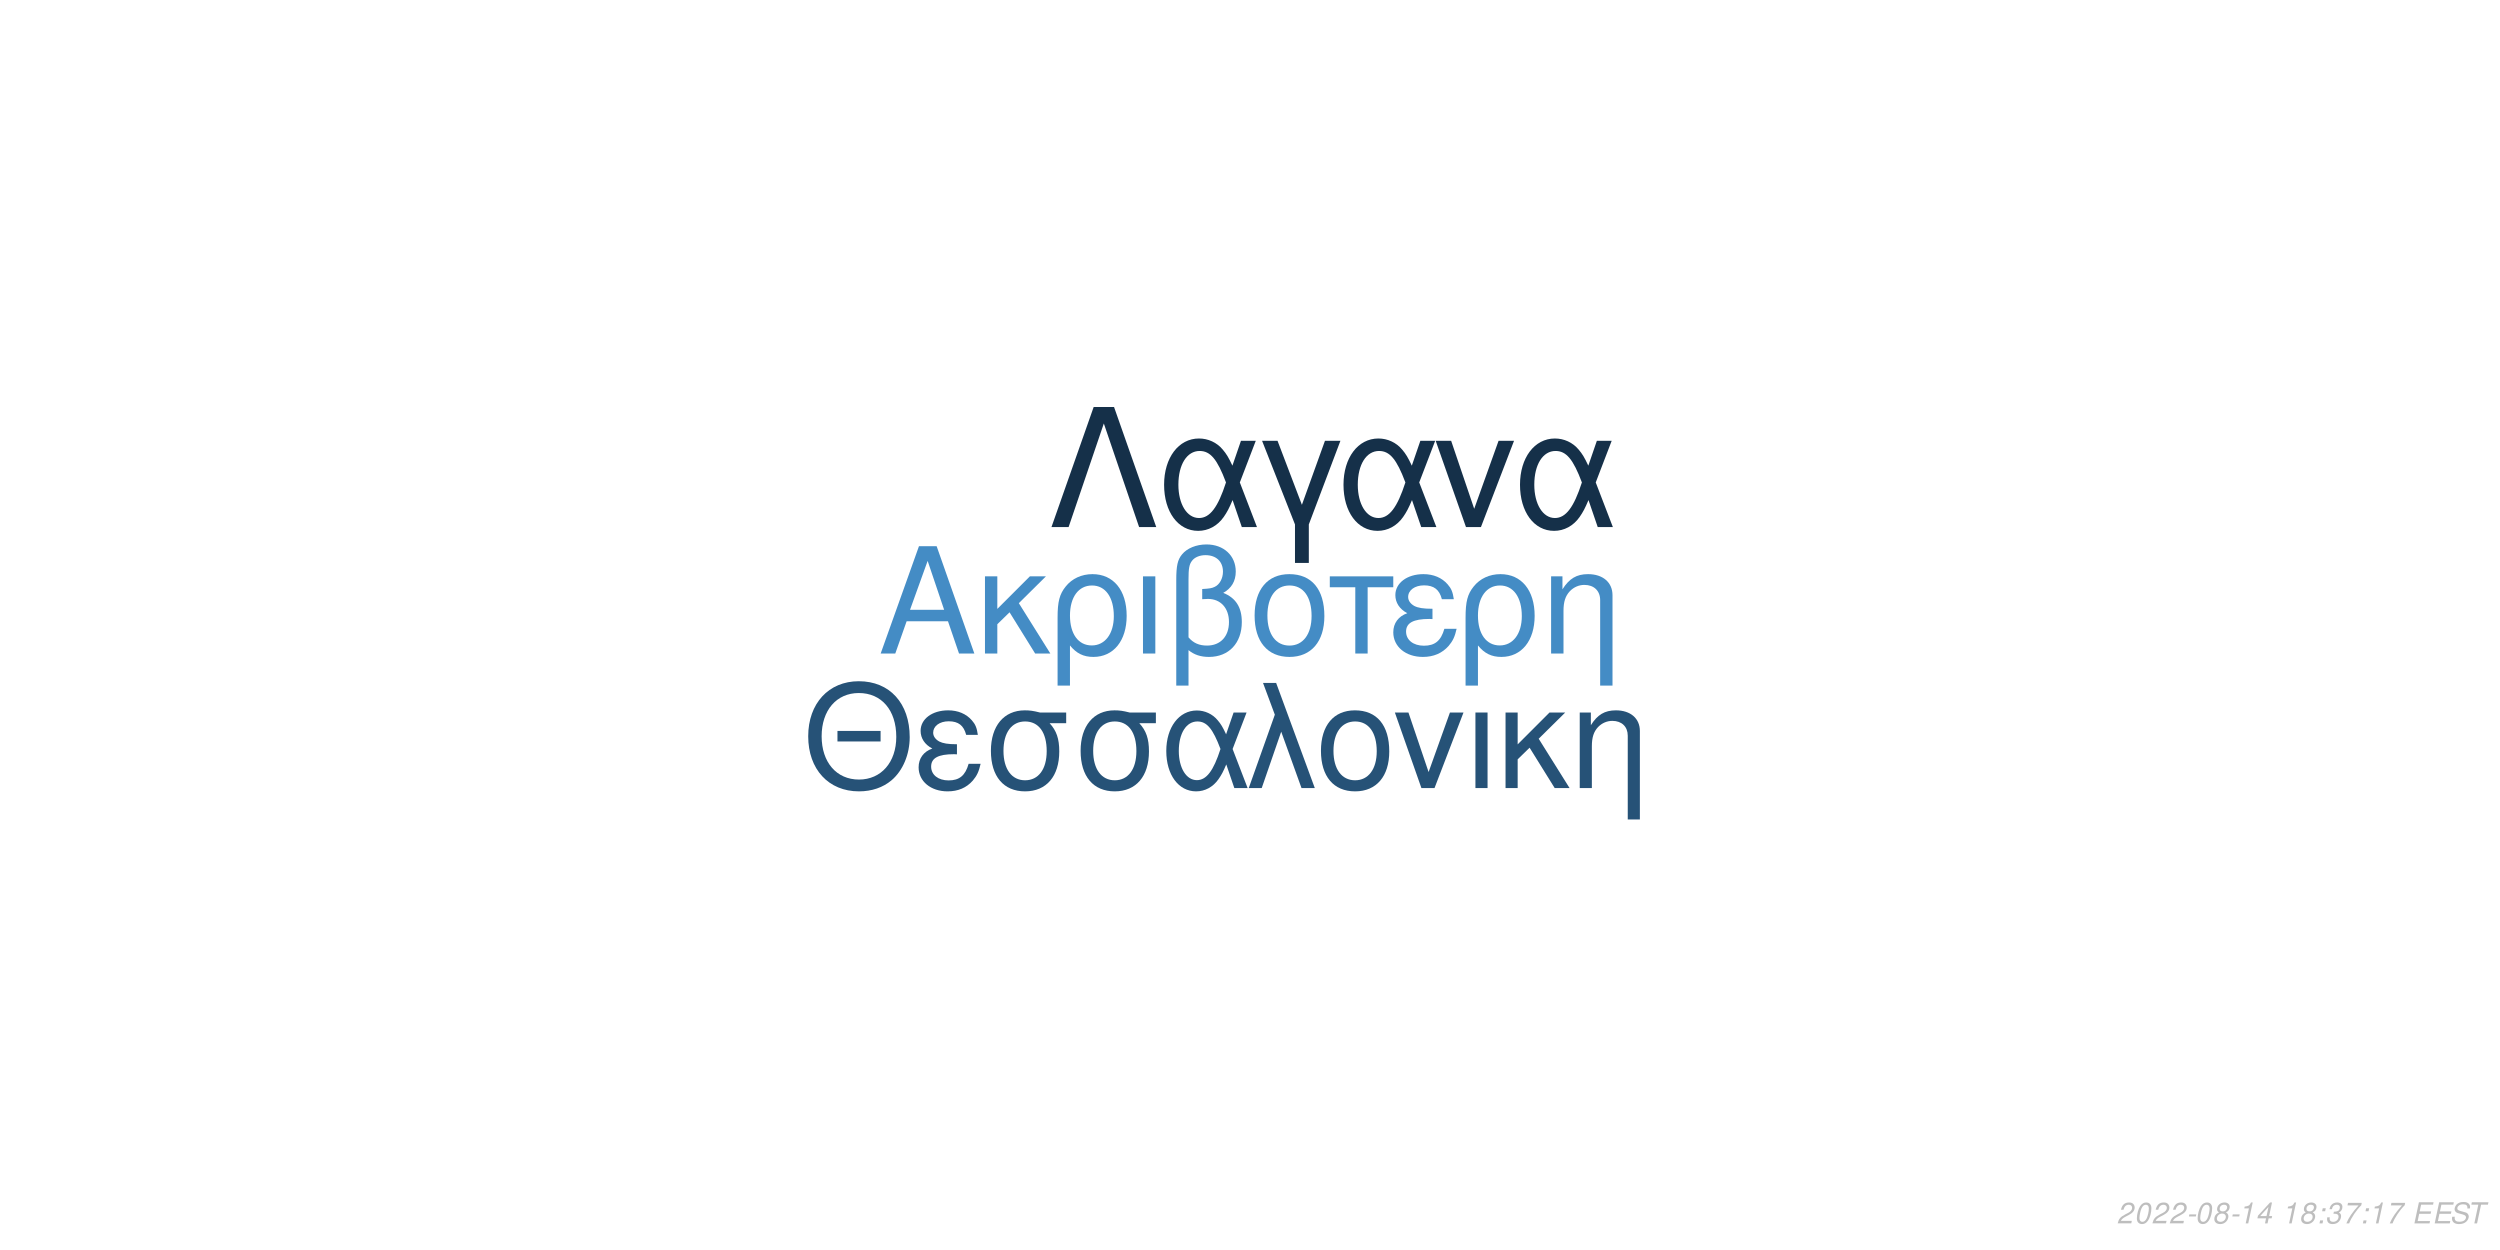
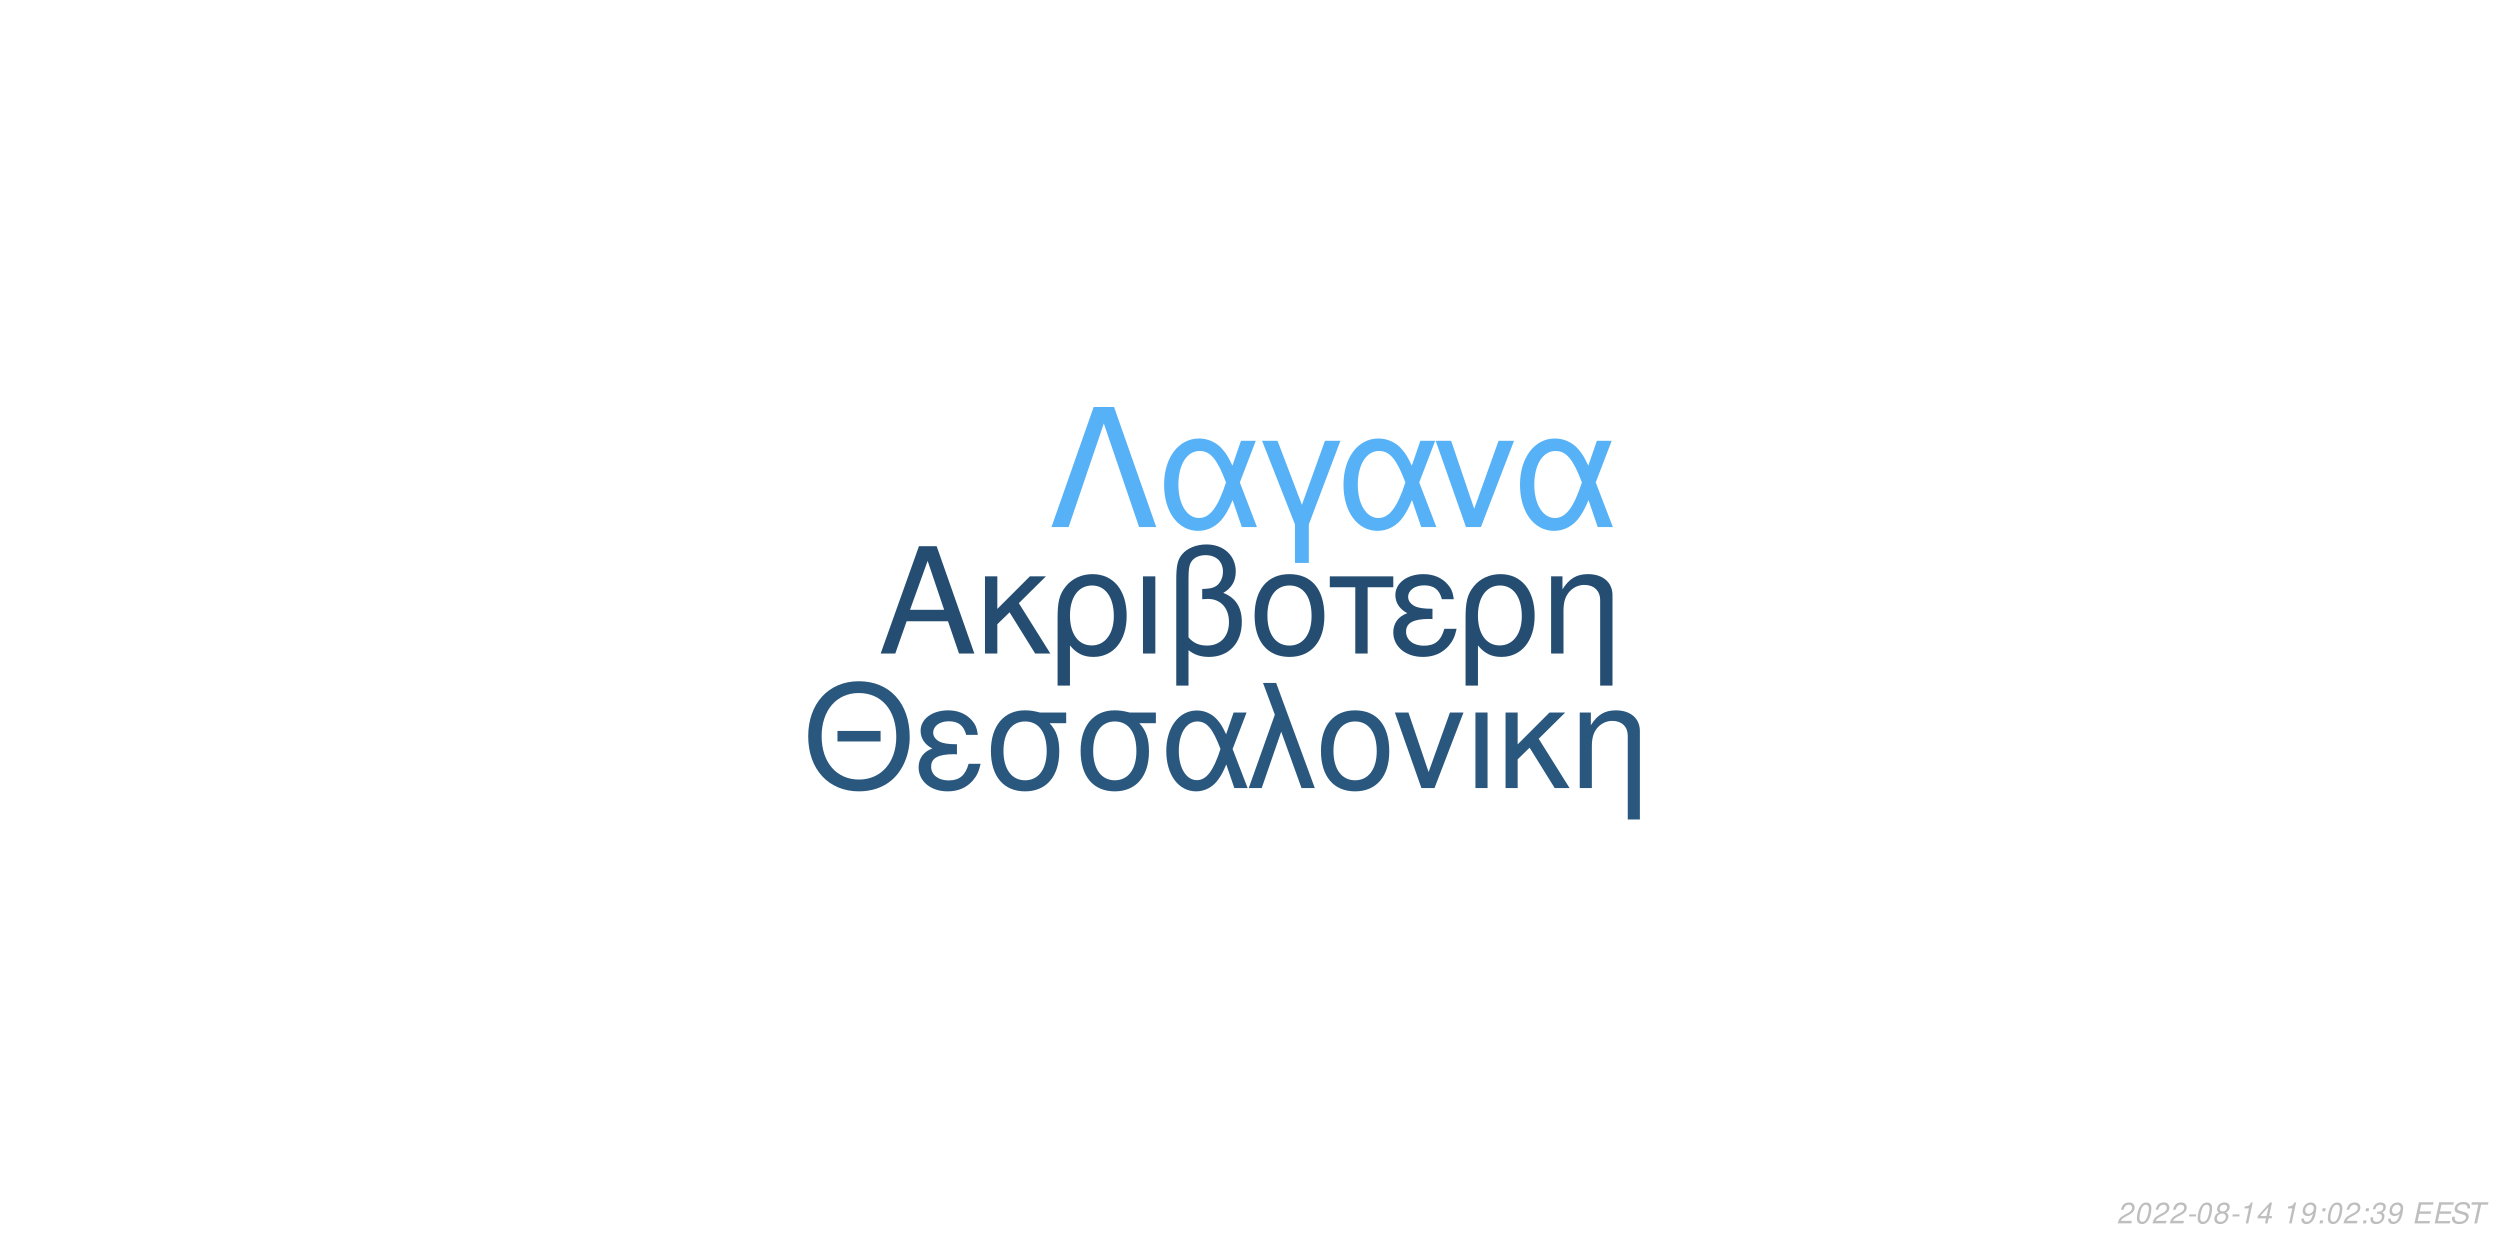
<svg xmlns="http://www.w3.org/2000/svg" xmlns:xlink="http://www.w3.org/1999/xlink" width="864pt" height="432pt" viewBox="0 0 864 432" version="1.1">
  <defs>
    <g>
      <symbol overflow="visible" id="glyph0-0">
        <path style="stroke:none;" d="" />
      </symbol>
      <symbol overflow="visible" id="glyph0-1">
        <path style="stroke:none;" d="M 24.125 -11.141 L 27.938 0 L 33.234 0 L 20.203 -37.094 L 14.094 -37.094 L 0.859 0 L 5.906 0 L 9.828 -11.141 Z M 22.797 -15.109 L 11 -15.109 L 17.094 -32.016 Z M 22.797 -15.109 " />
      </symbol>
      <symbol overflow="visible" id="glyph0-2">
        <path style="stroke:none;" d="M 7.172 -15.422 L 7.172 -26.672 L 2.906 -26.672 L 2.906 0 L 7.172 0 L 7.172 -10.125 L 11.406 -14.25 L 20.25 0 L 25.5 0 L 14.609 -17.406 L 23.969 -26.672 L 18.422 -26.672 Z M 7.172 -15.422 " />
      </symbol>
      <symbol overflow="visible" id="glyph0-3">
        <path style="stroke:none;" d="M 3 11.094 L 7.281 11.094 L 7.281 -2.797 C 9.516 -0.047 11.953 1.172 15.375 1.172 C 22.344 1.172 26.875 -4.422 26.875 -13.031 C 26.875 -21.891 22.297 -27.438 15.062 -27.438 C 11.297 -27.438 7.984 -25.906 5.797 -23.156 C 3.672 -20.516 3 -17.969 3 -12.359 Z M 14.906 -23.516 C 19.547 -23.516 22.438 -19.438 22.438 -12.922 C 22.438 -6.812 19.391 -2.797 14.812 -2.797 C 10.172 -2.797 7.281 -6.766 7.281 -13.125 C 7.281 -19.484 10.234 -23.516 14.906 -23.516 Z M 14.906 -23.516 " />
      </symbol>
      <symbol overflow="visible" id="glyph0-4">
        <path style="stroke:none;" d="M 3.516 0 L 7.781 0 L 7.781 -26.672 L 3.516 -26.672 Z M 3.516 0 " />
      </symbol>
      <symbol overflow="visible" id="glyph0-5">
        <path style="stroke:none;" d="M 4.016 11.094 L 8.25 11.094 L 8.25 -1.172 C 10.172 0.406 12.422 1.172 15.312 1.172 C 22.188 1.172 26.672 -3.609 26.672 -10.891 C 26.672 -15.984 24.578 -19.234 20.25 -20.969 C 23.109 -22.547 24.578 -25.031 24.578 -28.344 C 24.578 -33.844 20.406 -37.703 14.453 -37.703 C 10.938 -37.703 7.734 -36.391 6 -34.25 C 4.484 -32.422 4.016 -30.328 4.016 -25.391 Z M 8.25 -25.656 C 8.25 -29.359 8.5 -30.844 9.469 -32.062 C 10.375 -33.281 12.156 -34 14.094 -34 C 17.812 -34 20.156 -31.812 20.156 -28.297 C 20.156 -25.953 18.984 -23.812 17.297 -23.047 C 16.281 -22.547 15.469 -22.438 12.984 -22.297 L 12.984 -18.781 C 13.734 -18.828 14.344 -18.875 14.969 -18.875 C 19.344 -18.875 22.234 -15.719 22.234 -10.891 C 22.234 -5.906 19.281 -2.75 14.656 -2.75 C 11.953 -2.75 9.922 -3.609 8.25 -5.594 Z M 8.25 -25.656 " />
      </symbol>
      <symbol overflow="visible" id="glyph0-6">
        <path style="stroke:none;" d="M 14.094 -27.438 C 6.562 -27.438 2.094 -22.094 2.094 -13.125 C 2.094 -4.125 6.562 1.172 14.141 1.172 C 21.672 1.172 26.203 -4.172 26.203 -12.922 C 26.203 -22.188 21.828 -27.438 14.094 -27.438 Z M 14.141 -23.516 C 18.938 -23.516 21.781 -19.594 21.781 -12.984 C 21.781 -6.672 18.828 -2.75 14.141 -2.75 C 9.422 -2.75 6.516 -6.672 6.516 -13.125 C 6.516 -19.594 9.422 -23.516 14.141 -23.516 Z M 14.141 -23.516 " />
      </symbol>
      <symbol overflow="visible" id="glyph0-7">
        <path style="stroke:none;" d="M 7.891 0 L 12.156 0 L 12.156 -22.906 L 21.016 -22.906 L 21.016 -26.672 L -0.922 -26.672 L -0.922 -22.906 L 7.891 -22.906 Z M 7.891 0 " />
      </symbol>
      <symbol overflow="visible" id="glyph0-8">
        <path style="stroke:none;" d="M 14.562 -15.469 C 11.344 -15.469 9.562 -15.781 8.297 -16.438 C 6.922 -17.203 6.156 -18.328 6.156 -19.547 C 6.156 -21.891 8.453 -23.562 11.656 -23.562 C 15.062 -23.562 16.953 -22.094 17.812 -18.781 L 21.938 -18.781 C 21.578 -21.266 21.062 -22.5 19.797 -23.922 C 17.812 -26.203 14.906 -27.438 11.453 -27.438 C 5.797 -27.438 1.734 -24.375 1.734 -20.203 C 1.734 -17.609 3.156 -15.375 5.859 -13.938 C 2.797 -12.875 1.016 -10.484 1.016 -7.328 C 1.016 -2.391 5.297 1.172 11.25 1.172 C 14.969 1.172 17.906 -0.109 20.156 -2.641 C 21.578 -4.328 22.297 -5.797 22.906 -8.547 L 18.672 -8.547 C 17.5 -4.422 15.422 -2.703 11.609 -2.703 C 7.938 -2.703 5.438 -4.688 5.438 -7.578 C 5.438 -10.578 7.938 -11.953 13.484 -11.953 C 13.641 -11.953 14.094 -11.953 14.562 -11.906 Z M 14.562 -15.469 " />
      </symbol>
      <symbol overflow="visible" id="glyph0-9">
        <path style="stroke:none;" d="M 3.562 -26.672 L 3.562 0 L 7.844 0 L 7.844 -14.703 C 7.844 -17.906 8.5 -19.891 10.031 -21.531 C 11.406 -22.953 13.188 -23.719 15.062 -23.719 C 18.375 -23.719 20.516 -21.672 20.516 -18.469 L 20.516 11.094 L 24.781 11.094 L 24.781 -20.156 C 24.781 -24.578 21.469 -27.438 16.328 -27.438 C 12.359 -27.438 9.828 -25.906 7.484 -22.188 L 7.484 -26.672 Z M 3.562 -26.672 " />
      </symbol>
      <symbol overflow="visible" id="glyph1-0">
        <path style="stroke:none;" d="" />
      </symbol>
      <symbol overflow="visible" id="glyph1-1">
        <path style="stroke:none;" d="M 26.859 -19.734 L 11.953 -19.734 L 11.953 -16.094 L 26.859 -16.094 Z M 19.328 -36.922 C 8.922 -36.922 1.844 -29.25 1.844 -17.891 C 1.844 -6.484 8.875 1.141 19.391 1.141 C 23.812 1.141 27.703 -0.203 30.641 -2.688 C 34.578 -6.031 36.922 -11.656 36.922 -17.594 C 36.922 -29.297 30 -36.922 19.328 -36.922 Z M 19.328 -32.844 C 27.203 -32.844 32.281 -26.906 32.281 -17.688 C 32.281 -8.922 27.062 -2.938 19.391 -2.938 C 11.609 -2.938 6.484 -8.922 6.484 -17.891 C 6.484 -26.859 11.609 -32.844 19.328 -32.844 Z M 19.328 -32.844 " />
      </symbol>
      <symbol overflow="visible" id="glyph1-2">
        <path style="stroke:none;" d="M 14.25 -15.141 C 11.109 -15.141 9.375 -15.453 8.125 -16.094 C 6.781 -16.844 6.031 -17.938 6.031 -19.141 C 6.031 -21.422 8.266 -23.078 11.406 -23.078 C 14.75 -23.078 16.594 -21.625 17.438 -18.391 L 21.469 -18.391 C 21.125 -20.828 20.625 -22.031 19.391 -23.422 C 17.438 -25.656 14.594 -26.859 11.219 -26.859 C 5.688 -26.859 1.688 -23.875 1.688 -19.781 C 1.688 -17.234 3.094 -15.047 5.734 -13.656 C 2.734 -12.609 1 -10.266 1 -7.172 C 1 -2.344 5.188 1.141 11.016 1.141 C 14.656 1.141 17.547 -0.094 19.734 -2.594 C 21.125 -4.234 21.828 -5.688 22.422 -8.375 L 18.281 -8.375 C 17.141 -4.328 15.094 -2.641 11.359 -2.641 C 7.766 -2.641 5.328 -4.578 5.328 -7.422 C 5.328 -10.359 7.766 -11.703 13.203 -11.703 C 13.359 -11.703 13.797 -11.703 14.25 -11.656 Z M 14.25 -15.141 " />
      </symbol>
      <symbol overflow="visible" id="glyph1-3">
        <path style="stroke:none;" d="M 29 -26.109 L 19.938 -26.109 C 17.594 -26.703 16.438 -26.859 14.703 -26.859 C 7.469 -26.859 2.984 -21.469 2.984 -12.859 C 2.984 -4.031 7.375 1.141 14.797 1.141 C 22.172 1.141 26.609 -4.078 26.609 -12.656 C 26.609 -17.047 25.656 -19.828 23.266 -22.422 L 29 -22.422 Z M 14.797 -23.016 C 19.531 -23.016 22.266 -19.234 22.266 -12.75 C 22.266 -6.531 19.438 -2.688 14.797 -2.688 C 10.172 -2.688 7.328 -6.531 7.328 -12.859 C 7.328 -19.188 10.172 -23.016 14.797 -23.016 Z M 14.797 -23.016 " />
      </symbol>
      <symbol overflow="visible" id="glyph1-4">
        <path style="stroke:none;" d="M 29.344 -26.109 L 24.859 -26.109 L 22.266 -18.578 C 21.125 -21.031 20.484 -22.125 19.328 -23.469 C 17.547 -25.609 14.906 -26.812 12.156 -26.812 C 5.984 -26.812 1.594 -20.984 1.594 -12.812 C 1.594 -4.578 5.828 1.141 11.906 1.141 C 14.953 1.141 17.734 -0.344 19.625 -3.047 C 20.672 -4.531 21.281 -5.688 22.328 -8.172 L 25.109 0 L 29.703 0 L 24.516 -13.5 Z M 20.328 -13.5 C 17.891 -5.922 15.453 -2.734 12.156 -2.734 C 8.516 -2.734 5.922 -6.922 5.922 -12.812 C 5.922 -18.938 8.516 -23.016 12.359 -23.016 C 15.594 -23.016 17.688 -20.531 20.328 -13.5 Z M 20.328 -13.5 " />
      </symbol>
      <symbol overflow="visible" id="glyph1-5">
        <path style="stroke:none;" d="M 1.094 0 L 5.578 0 L 12.312 -19.484 L 19.328 0 L 23.922 0 L 10.562 -36.328 L 6.031 -36.328 L 10.109 -25.359 Z M 1.094 0 " />
      </symbol>
      <symbol overflow="visible" id="glyph1-6">
        <path style="stroke:none;" d="M 13.797 -26.859 C 6.422 -26.859 2.047 -21.625 2.047 -12.859 C 2.047 -4.031 6.422 1.141 13.859 1.141 C 21.234 1.141 25.656 -4.078 25.656 -12.656 C 25.656 -21.719 21.375 -26.859 13.797 -26.859 Z M 13.859 -23.016 C 18.531 -23.016 21.328 -19.188 21.328 -12.703 C 21.328 -6.531 18.438 -2.688 13.859 -2.688 C 9.219 -2.688 6.375 -6.531 6.375 -12.859 C 6.375 -19.188 9.219 -23.016 13.859 -23.016 Z M 13.859 -23.016 " />
      </symbol>
      <symbol overflow="visible" id="glyph1-7">
        <path style="stroke:none;" d="M 14.297 0 L 24.312 -26.109 L 19.625 -26.109 L 12.25 -5.531 L 5.281 -26.109 L 0.594 -26.109 L 9.766 0 Z M 14.297 0 " />
      </symbol>
      <symbol overflow="visible" id="glyph1-8">
        <path style="stroke:none;" d="M 3.438 0 L 7.625 0 L 7.625 -26.109 L 3.438 -26.109 Z M 3.438 0 " />
      </symbol>
      <symbol overflow="visible" id="glyph1-9">
        <path style="stroke:none;" d="M 7.031 -15.094 L 7.031 -26.109 L 2.844 -26.109 L 2.844 0 L 7.031 0 L 7.031 -9.922 L 11.156 -13.953 L 19.828 0 L 24.969 0 L 14.297 -17.047 L 23.469 -26.109 L 18.031 -26.109 Z M 7.031 -15.094 " />
      </symbol>
      <symbol overflow="visible" id="glyph1-10">
        <path style="stroke:none;" d="M 3.484 -26.109 L 3.484 0 L 7.672 0 L 7.672 -14.406 C 7.672 -17.547 8.328 -19.484 9.812 -21.078 C 11.156 -22.469 12.906 -23.219 14.75 -23.219 C 17.984 -23.219 20.078 -21.234 20.078 -18.094 L 20.078 10.859 L 24.266 10.859 L 24.266 -19.734 C 24.266 -24.062 21.031 -26.859 16 -26.859 C 12.109 -26.859 9.609 -25.359 7.328 -21.719 L 7.328 -26.109 Z M 3.484 -26.109 " />
      </symbol>
      <symbol overflow="visible" id="glyph2-0">
        <path style="stroke:none;" d="" />
      </symbol>
      <symbol overflow="visible" id="glyph2-1">
        <path style="stroke:none;" d="M 22.531 -41.484 L 15.484 -41.484 L 0.906 0 L 6.828 0 L 19 -35.797 L 31.188 0 L 37.109 0 Z M 22.531 -41.484 " />
      </symbol>
      <symbol overflow="visible" id="glyph2-2">
        <path style="stroke:none;" d="M 33.516 -29.812 L 28.391 -29.812 L 25.438 -21.219 C 24.125 -24.016 23.391 -25.266 22.078 -26.797 C 20.031 -29.25 17.016 -30.609 13.891 -30.609 C 6.828 -30.609 1.828 -23.953 1.828 -14.625 C 1.828 -5.234 6.656 1.312 13.594 1.312 C 17.078 1.312 20.266 -0.391 22.422 -3.469 C 23.609 -5.172 24.297 -6.484 25.5 -9.328 L 28.688 0 L 33.922 0 L 28 -15.422 Z M 23.219 -15.422 C 20.422 -6.766 17.641 -3.125 13.891 -3.125 C 9.734 -3.125 6.766 -7.906 6.766 -14.625 C 6.766 -21.625 9.734 -26.297 14.109 -26.297 C 17.812 -26.297 20.203 -23.453 23.219 -15.422 Z M 23.219 -15.422 " />
      </symbol>
      <symbol overflow="visible" id="glyph2-3">
        <path style="stroke:none;" d="M 12.062 12.406 L 16.844 12.406 L 16.844 -0.906 L 27.766 -29.812 L 22.422 -29.812 L 14.453 -7.688 L 6.031 -29.812 L 0.688 -29.812 L 12.062 -0.906 Z M 12.062 12.406 " />
      </symbol>
      <symbol overflow="visible" id="glyph2-4">
        <path style="stroke:none;" d="M 16.328 0 L 27.766 -29.812 L 22.422 -29.812 L 14 -6.312 L 6.031 -29.812 L 0.688 -29.812 L 11.156 0 Z M 16.328 0 " />
      </symbol>
      <symbol overflow="visible" id="glyph3-0">
        <path style="stroke:none;" d="" />
      </symbol>
      <symbol overflow="visible" id="glyph3-1">
        <path style="stroke:none;" d="M 5.234 -0.875 L 1.469 -0.875 C 1.641 -1.375 2.203 -1.891 3.109 -2.344 L 4.234 -2.938 C 5.562 -3.625 6.219 -4.469 6.219 -5.484 C 6.219 -5.938 6.062 -6.359 5.797 -6.656 C 5.469 -7.047 4.984 -7.234 4.312 -7.234 C 2.766 -7.234 1.891 -6.453 1.484 -4.734 L 2.375 -4.734 C 2.484 -5.188 2.609 -5.484 2.797 -5.75 C 3.094 -6.203 3.609 -6.453 4.188 -6.453 C 4.891 -6.453 5.344 -6.031 5.344 -5.375 C 5.344 -4.703 4.859 -4.094 4.016 -3.656 L 2.984 -3.125 C 1.234 -2.188 0.797 -1.656 0.344 -0.016 L 5.047 -0.016 Z M 5.234 -0.875 " />
      </symbol>
      <symbol overflow="visible" id="glyph3-2">
        <path style="stroke:none;" d="M 4.203 -7.234 C 3.375 -7.234 2.688 -6.812 2.125 -5.984 C 1.484 -5.047 0.984 -3.188 0.984 -1.734 C 0.984 -1.109 1.172 -0.562 1.484 -0.266 C 1.797 0.047 2.281 0.234 2.766 0.234 C 3.625 0.234 4.281 -0.156 4.859 -1.016 C 5.516 -1.953 6 -3.797 6 -5.266 C 6 -6.5 5.328 -7.234 4.203 -7.234 Z M 4.094 -6.453 C 4.734 -6.453 5.125 -5.984 5.125 -5.156 C 5.125 -4.203 4.781 -2.625 4.406 -1.812 C 3.984 -0.938 3.516 -0.547 2.875 -0.547 C 2.25 -0.547 1.875 -1.031 1.875 -1.828 C 1.875 -2.797 2.203 -4.344 2.594 -5.203 C 2.984 -6.047 3.453 -6.453 4.094 -6.453 Z M 4.094 -6.453 " />
      </symbol>
      <symbol overflow="visible" id="glyph3-3">
        <path style="stroke:none;" d="M 3.516 -3.125 L 1.125 -3.125 L 0.969 -2.406 L 3.359 -2.406 Z M 3.516 -3.125 " />
      </symbol>
      <symbol overflow="visible" id="glyph3-4">
        <path style="stroke:none;" d="M 4.766 -3.797 C 5.078 -3.969 5.234 -4.078 5.438 -4.234 C 5.812 -4.594 6.062 -5.172 6.062 -5.734 C 6.062 -6.625 5.344 -7.234 4.266 -7.234 C 2.812 -7.234 1.703 -6.219 1.703 -4.875 C 1.703 -4.406 1.875 -4.125 2.359 -3.812 C 1.297 -3.312 0.75 -2.516 0.75 -1.469 C 0.75 -0.438 1.547 0.234 2.812 0.234 C 3.656 0.234 4.359 -0.094 4.938 -0.734 C 5.359 -1.234 5.609 -1.859 5.609 -2.438 C 5.609 -3.047 5.312 -3.516 4.766 -3.797 Z M 4.109 -6.453 C 4.797 -6.453 5.188 -6.125 5.188 -5.578 C 5.188 -5.266 5.062 -4.922 4.859 -4.672 C 4.562 -4.312 4.188 -4.156 3.656 -4.156 C 2.984 -4.156 2.594 -4.453 2.594 -4.984 C 2.594 -5.859 3.203 -6.453 4.109 -6.453 Z M 3.453 -3.406 C 4.234 -3.406 4.734 -2.984 4.734 -2.312 C 4.734 -1.312 3.922 -0.547 2.875 -0.547 C 2.125 -0.547 1.625 -0.969 1.625 -1.625 C 1.625 -2.609 2.438 -3.406 3.453 -3.406 Z M 3.453 -3.406 " />
      </symbol>
      <symbol overflow="visible" id="glyph3-5">
        <path style="stroke:none;" d="M 3.703 -5.188 L 2.594 0 L 3.469 0 L 5.016 -7.234 L 4.438 -7.234 C 3.906 -6.156 3.688 -6.016 2.234 -5.812 L 2.109 -5.188 Z M 3.703 -5.188 " />
      </symbol>
      <symbol overflow="visible" id="glyph3-6">
        <path style="stroke:none;" d="M 3.625 -1.75 L 3.266 0 L 4.141 0 L 4.516 -1.75 L 5.562 -1.75 L 5.734 -2.531 L 4.688 -2.531 L 5.688 -7.234 L 5.016 -7.234 L 0.844 -2.672 L 0.641 -1.75 Z M 3.797 -2.531 L 1.594 -2.531 L 4.469 -5.703 Z M 3.797 -2.531 " />
      </symbol>
      <symbol overflow="visible" id="glyph3-7">
        <path style="stroke:none;" d="" />
      </symbol>
      <symbol overflow="visible" id="glyph3-8">
+         <path style="stroke:none;" d="M 0.844 -1.656 C 0.844 -1.547 0.844 -1.438 0.844 -1.375 C 0.844 -0.406 1.531 0.234 2.578 0.234 C 3.203 0.234 3.766 0.016 4.297 -0.438 C 4.938 -1 5.312 -1.656 5.594 -2.719 C 5.844 -3.672 6.016 -4.766 6.016 -5.375 C 6.016 -5.844 5.844 -6.328 5.547 -6.656 C 5.203 -7.031 4.703 -7.234 4.062 -7.234 C 2.516 -7.234 1.297 -5.938 1.297 -4.266 C 1.297 -3.203 1.984 -2.547 3.047 -2.547 C 3.484 -2.547 3.953 -2.672 4.281 -2.891 C 4.406 -2.984 4.547 -3.078 4.828 -3.344 C 4.438 -1.484 3.703 -0.547 2.703 -0.547 C 2.109 -0.547 1.719 -0.938 1.719 -1.547 L 1.719 -1.656 Z M 3.953 -6.453 C 4.625 -6.453 5.141 -5.953 5.141 -5.281 C 5.141 -4.188 4.312 -3.312 3.297 -3.312 C 2.594 -3.312 2.172 -3.734 2.172 -4.453 C 2.172 -5.562 2.984 -6.453 3.953 -6.453 Z M 3.953 -6.453 " />
+       </symbol>
+       <symbol overflow="visible" id="glyph3-9">
        <path style="stroke:none;" d="M 2.359 -1.031 L 1.312 -1.031 L 1.094 0 L 2.141 0 Z M 3.266 -5.234 L 2.219 -5.234 L 2 -4.203 L 3.047 -4.203 Z M 3.266 -5.234 " />
      </symbol>
-       <symbol overflow="visible" id="glyph3-9">
+       <symbol overflow="visible" id="glyph3-10">
        <path style="stroke:none;" d="M 2.922 -3.312 C 3.125 -3.344 3.234 -3.344 3.375 -3.344 C 4.203 -3.344 4.688 -3 4.688 -2.406 C 4.688 -1.312 3.906 -0.547 2.781 -0.547 C 2.047 -0.547 1.594 -0.938 1.594 -1.562 C 1.594 -1.719 1.609 -1.844 1.656 -2.094 L 0.766 -2.094 C 0.734 -1.797 0.719 -1.641 0.719 -1.469 C 0.719 -0.375 1.406 0.234 2.641 0.234 C 3.547 0.234 4.297 -0.078 4.812 -0.656 C 5.266 -1.156 5.562 -1.875 5.562 -2.547 C 5.562 -3.125 5.344 -3.453 4.797 -3.734 C 5.641 -4.234 6.016 -4.844 6.016 -5.734 C 6.016 -6.656 5.312 -7.234 4.203 -7.234 C 3.375 -7.234 2.672 -6.938 2.188 -6.375 C 1.891 -6.031 1.703 -5.641 1.516 -4.906 L 2.391 -4.906 C 2.5 -5.359 2.594 -5.594 2.734 -5.812 C 3.047 -6.234 3.516 -6.453 4.078 -6.453 C 4.734 -6.453 5.141 -6.125 5.141 -5.578 C 5.141 -5.188 5.016 -4.797 4.797 -4.547 C 4.516 -4.234 4 -4.062 3.266 -4.062 L 3.078 -4.062 Z M 2.922 -3.312 " />
-       </symbol>
-       <symbol overflow="visible" id="glyph3-10">
-         <path style="stroke:none;" d="M 6.703 -7.094 L 1.953 -7.094 L 1.766 -6.219 L 5.594 -6.219 C 3.344 -3.688 2.266 -2.109 1.375 0 L 2.344 0 C 3.031 -1.906 4.828 -4.594 6.547 -6.281 Z M 6.703 -7.094 " />
      </symbol>
      <symbol overflow="visible" id="glyph3-11">
        <path style="stroke:none;" d="M 2.547 -3.312 L 6.5 -3.312 L 6.688 -4.141 L 2.719 -4.141 L 3.219 -6.469 L 7.344 -6.469 L 7.516 -7.297 L 2.453 -7.297 L 0.906 0 L 6.125 0 L 6.297 -0.812 L 2.016 -0.812 Z M 2.547 -3.312 " />
      </symbol>
      <symbol overflow="visible" id="glyph3-12">
        <path style="stroke:none;" d="M 7.062 -5.156 C 7.125 -5.438 7.141 -5.562 7.141 -5.703 C 7.141 -6.156 6.938 -6.594 6.594 -6.891 C 6.188 -7.25 5.656 -7.406 4.875 -7.406 C 3.844 -7.406 3.047 -7.125 2.5 -6.562 C 2.094 -6.141 1.781 -5.438 1.781 -4.922 C 1.781 -4.297 2.219 -3.766 2.891 -3.562 L 4.594 -3.094 C 5.406 -2.859 5.734 -2.578 5.734 -2.094 C 5.734 -1.781 5.547 -1.406 5.266 -1.141 C 4.844 -0.766 4.266 -0.578 3.453 -0.578 C 2.328 -0.578 1.812 -0.984 1.812 -1.906 C 1.812 -2.047 1.812 -2.125 1.844 -2.312 L 0.984 -2.312 C 0.906 -2.062 0.891 -1.906 0.891 -1.688 C 0.891 -0.484 1.797 0.234 3.297 0.234 C 4.359 0.234 5.234 -0.062 5.812 -0.609 C 6.344 -1.078 6.688 -1.797 6.688 -2.375 C 6.688 -2.641 6.609 -2.906 6.453 -3.156 C 6.234 -3.5 5.938 -3.703 5.469 -3.828 L 3.75 -4.312 C 2.984 -4.547 2.734 -4.734 2.734 -5.188 C 2.734 -5.547 2.875 -5.844 3.188 -6.109 C 3.547 -6.438 4.031 -6.594 4.703 -6.594 C 5.266 -6.594 5.688 -6.484 5.906 -6.297 C 6.094 -6.125 6.219 -5.797 6.219 -5.516 C 6.219 -5.422 6.203 -5.344 6.188 -5.156 Z M 7.062 -5.156 " />
      </symbol>
      <symbol overflow="visible" id="glyph3-13">
        <path style="stroke:none;" d="M 4.938 -6.469 L 7.312 -6.469 L 7.484 -7.297 L 1.75 -7.297 L 1.578 -6.469 L 3.984 -6.469 L 2.609 0 L 3.547 0 Z M 4.938 -6.469 " />
      </symbol>
    </g>
  </defs>
  <g id="surface1">
    <rect x="0" y="0" width="864" height="432" style="fill:rgb(100%,100%,100%);fill-opacity:1;stroke:none;" />
-     <g style="fill:rgb(26.667%,54.902%,77.255%);fill-opacity:1;">
+     <g style="fill:rgb(14.118%,30.196%,44.314%);fill-opacity:1;">
      <use xlink:href="#glyph0-1" x="303.5" y="225.861" />
      <use xlink:href="#glyph0-2" x="337.5" y="225.861" />
      <use xlink:href="#glyph0-3" x="362.5" y="225.861" />
      <use xlink:href="#glyph0-4" x="391.5" y="225.861" />
      <use xlink:href="#glyph0-5" x="402.5" y="225.861" />
      <use xlink:href="#glyph0-6" x="431.5" y="225.861" />
      <use xlink:href="#glyph0-7" x="460.5" y="225.861" />
      <use xlink:href="#glyph0-8" x="480.5" y="225.861" />
      <use xlink:href="#glyph0-3" x="503.5" y="225.861" />
      <use xlink:href="#glyph0-9" x="532.5" y="225.861" />
    </g>
-     <g style="fill:rgb(14.902%,32.157%,46.667%);fill-opacity:1;">
+     <g style="fill:rgb(16.078%,34.118%,49.412%);fill-opacity:1;">
      <use xlink:href="#glyph1-1" x="277.473" y="272.354" />
      <use xlink:href="#glyph1-2" x="316.473" y="272.354" />
      <use xlink:href="#glyph1-3" x="339.473" y="272.354" />
      <use xlink:href="#glyph1-3" x="370.473" y="272.354" />
      <use xlink:href="#glyph1-4" x="401.473" y="272.354" />
      <use xlink:href="#glyph1-5" x="430.473" y="272.354" />
      <use xlink:href="#glyph1-6" x="454.473" y="272.354" />
      <use xlink:href="#glyph1-7" x="481.473" y="272.354" />
      <use xlink:href="#glyph1-8" x="506.473" y="272.354" />
      <use xlink:href="#glyph1-9" x="517.473" y="272.354" />
      <use xlink:href="#glyph1-10" x="542.473" y="272.354" />
    </g>
-     <g style="fill:rgb(8.235%,18.824%,28.627%);fill-opacity:1;">
+     <g style="fill:rgb(33.725%,69.412%,96.863%);fill-opacity:1;">
      <use xlink:href="#glyph2-1" x="362.484" y="182.152" />
      <use xlink:href="#glyph2-2" x="400.484" y="182.152" />
      <use xlink:href="#glyph2-3" x="435.484" y="182.152" />
      <use xlink:href="#glyph2-2" x="462.484" y="182.152" />
      <use xlink:href="#glyph2-4" x="495.484" y="182.152" />
      <use xlink:href="#glyph2-2" x="523.484" y="182.152" />
    </g>
    <g style="fill:rgb(74.51%,74.51%,74.51%);fill-opacity:1;">
      <use xlink:href="#glyph3-1" x="731.52" y="422.81" />
      <use xlink:href="#glyph3-2" x="737.52" y="422.81" />
      <use xlink:href="#glyph3-1" x="743.52" y="422.81" />
      <use xlink:href="#glyph3-1" x="749.52" y="422.81" />
      <use xlink:href="#glyph3-3" x="755.52" y="422.81" />
      <use xlink:href="#glyph3-2" x="758.52" y="422.81" />
      <use xlink:href="#glyph3-4" x="764.52" y="422.81" />
      <use xlink:href="#glyph3-3" x="770.52" y="422.81" />
      <use xlink:href="#glyph3-5" x="773.52" y="422.81" />
      <use xlink:href="#glyph3-6" x="779.52" y="422.81" />
      <use xlink:href="#glyph3-7" x="785.52" y="422.81" />
      <use xlink:href="#glyph3-5" x="788.52" y="422.81" />
-       <use xlink:href="#glyph3-4" x="794.52" y="422.81" />
-       <use xlink:href="#glyph3-8" x="800.52" y="422.81" />
-       <use xlink:href="#glyph3-9" x="803.52" y="422.81" />
-       <use xlink:href="#glyph3-10" x="809.52" y="422.81" />
-       <use xlink:href="#glyph3-8" x="815.52" y="422.81" />
-       <use xlink:href="#glyph3-5" x="818.52" y="422.81" />
-       <use xlink:href="#glyph3-10" x="824.52" y="422.81" />
+       <use xlink:href="#glyph3-8" x="794.52" y="422.81" />
+       <use xlink:href="#glyph3-9" x="800.52" y="422.81" />
+       <use xlink:href="#glyph3-2" x="803.52" y="422.81" />
+       <use xlink:href="#glyph3-1" x="809.52" y="422.81" />
+       <use xlink:href="#glyph3-9" x="815.52" y="422.81" />
+       <use xlink:href="#glyph3-10" x="818.52" y="422.81" />
+       <use xlink:href="#glyph3-8" x="824.52" y="422.81" />
      <use xlink:href="#glyph3-7" x="830.52" y="422.81" />
      <use xlink:href="#glyph3-11" x="833.52" y="422.81" />
      <use xlink:href="#glyph3-11" x="840.52" y="422.81" />
      <use xlink:href="#glyph3-12" x="846.52" y="422.81" />
      <use xlink:href="#glyph3-13" x="852.52" y="422.81" />
    </g>
  </g>
</svg>
